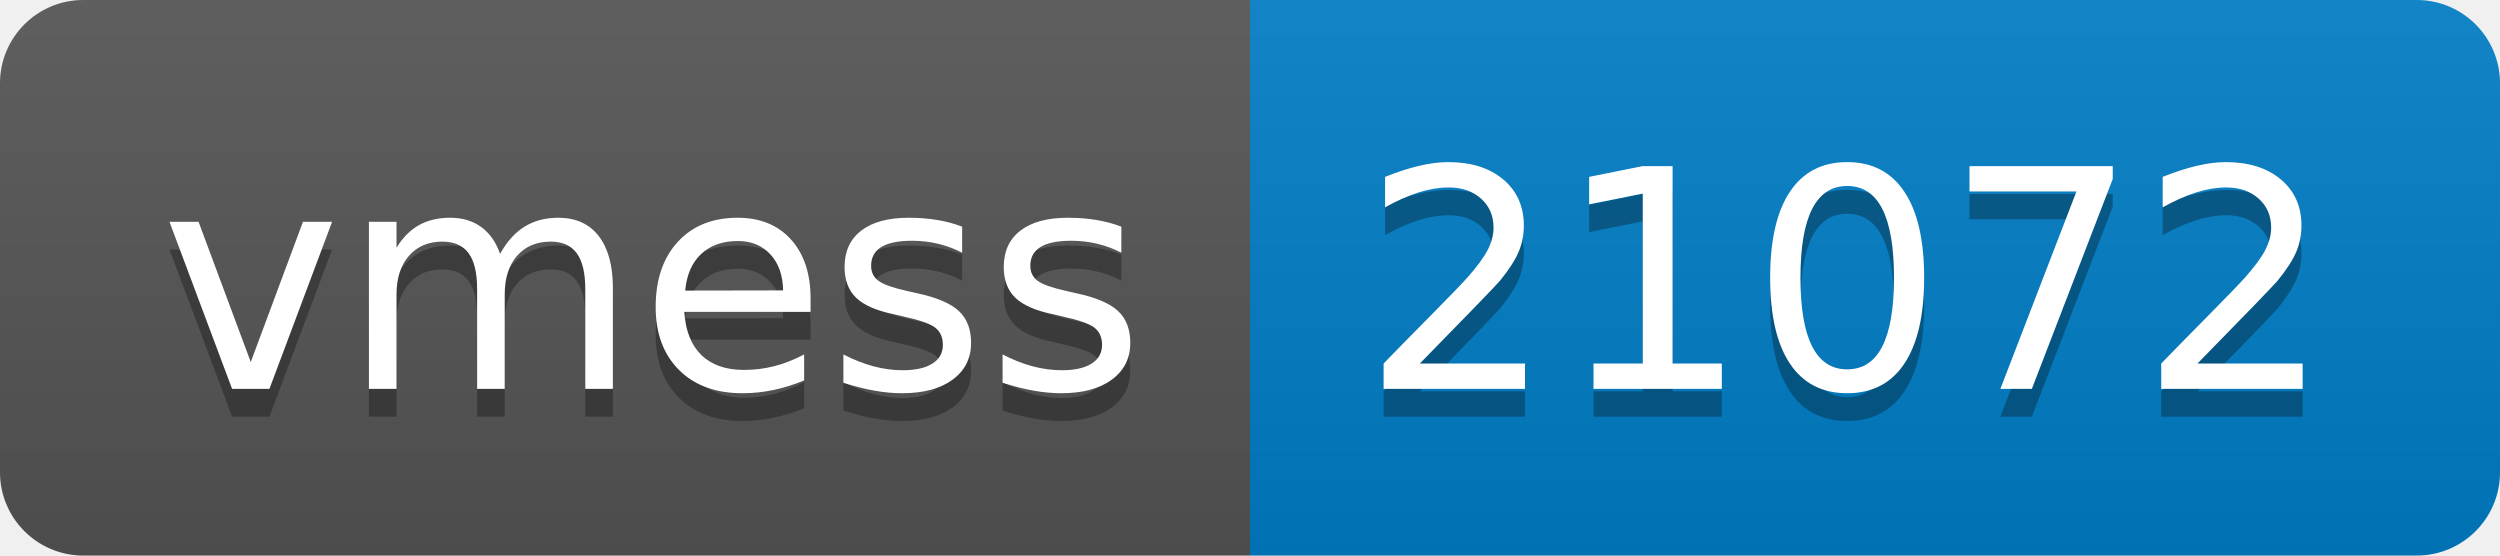
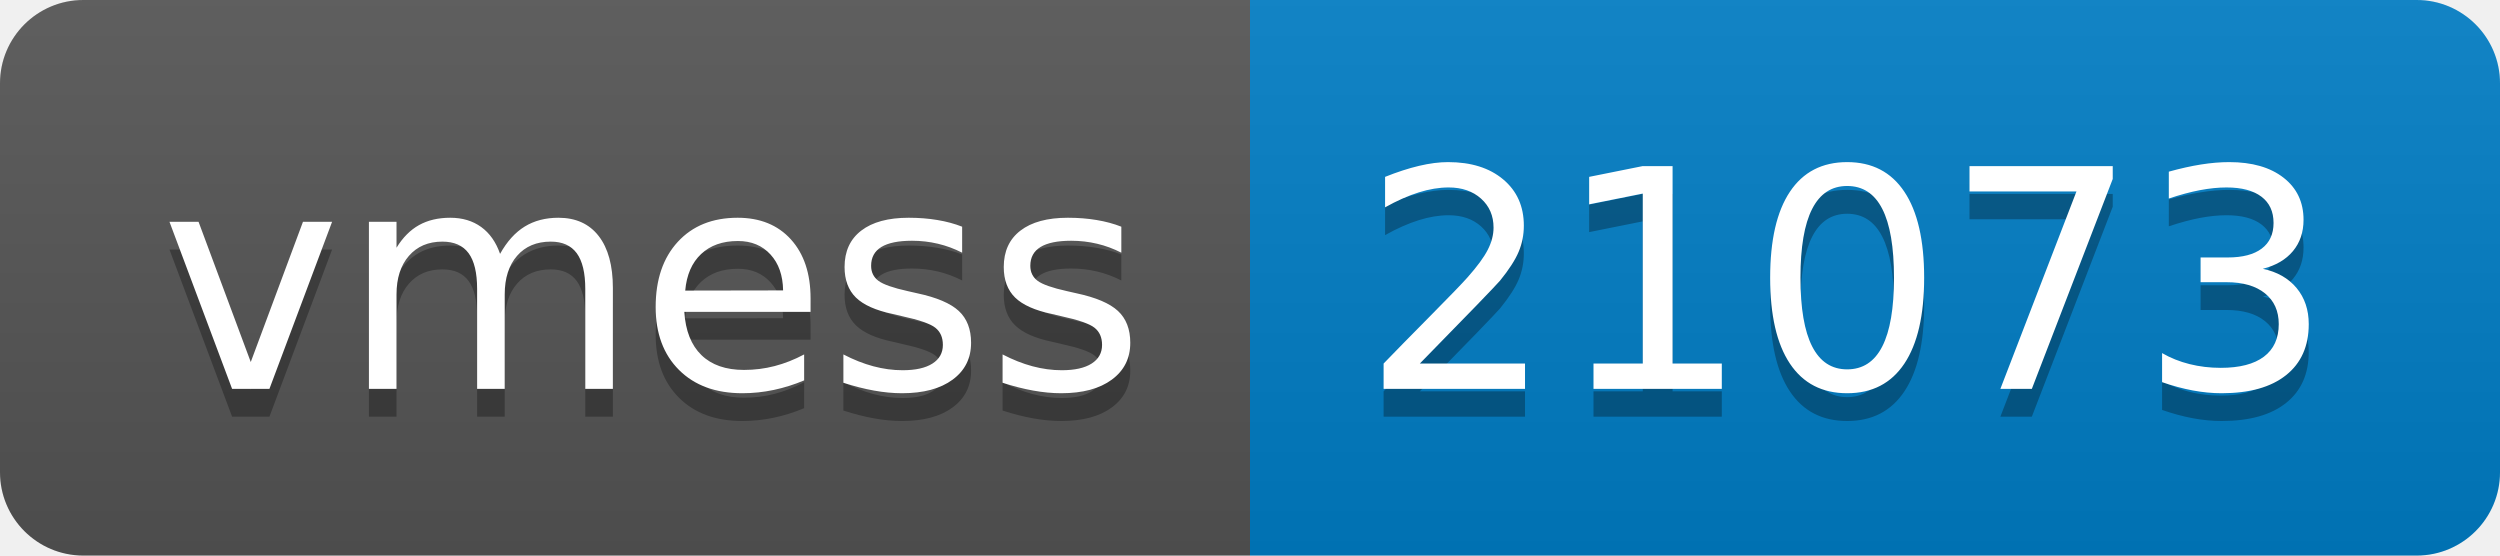
- <svg xmlns="http://www.w3.org/2000/svg" width="90" height="20" role="img" aria-label="vmess: 21072">
+ <svg xmlns="http://www.w3.org/2000/svg" width="90" height="20" role="img" aria-label="vmess: 21073">
  <linearGradient id="s" x2="0" y2="100%">
    <stop offset="0" stop-color="#bbb" stop-opacity=".1" />
    <stop offset="1" stop-opacity=".1" />
  </linearGradient>
  <clipPath id="r">
    <rect width="90" height="20" rx="3" fill="#fff" />
  </clipPath>
  <g clip-path="url(#r)">
    <rect width="45" height="20" fill="#555" />
    <rect x="45" width="45" height="20" fill="#007ec6" />
    <rect width="90" height="20" fill="url(#s)" />
  </g>
  <g fill="#fff" text-anchor="middle" font-family="Verdana,Geneva,DejaVu Sans,sans-serif" text-rendering="geometricPrecision" font-size="110">
    <text aria-hidden="true" x="235" y="150" fill="#010101" fill-opacity=".3" transform="scale(.1)" textLength="350">vmess</text>
    <text x="235" y="140" transform="scale(.1)" fill="#fff" textLength="350">vmess</text>
-     <text aria-hidden="true" x="665" y="150" fill="#010101" fill-opacity=".3" transform="scale(.1)" textLength="350">21072</text>
-     <text x="665" y="140" transform="scale(.1)" fill="#fff" textLength="350">21072</text>
+     <text aria-hidden="true" x="665" y="150" fill="#010101" fill-opacity=".3" transform="scale(.1)" textLength="350">21073</text>
+     <text x="665" y="140" transform="scale(.1)" fill="#fff" textLength="350">21073</text>
  </g>
</svg>
